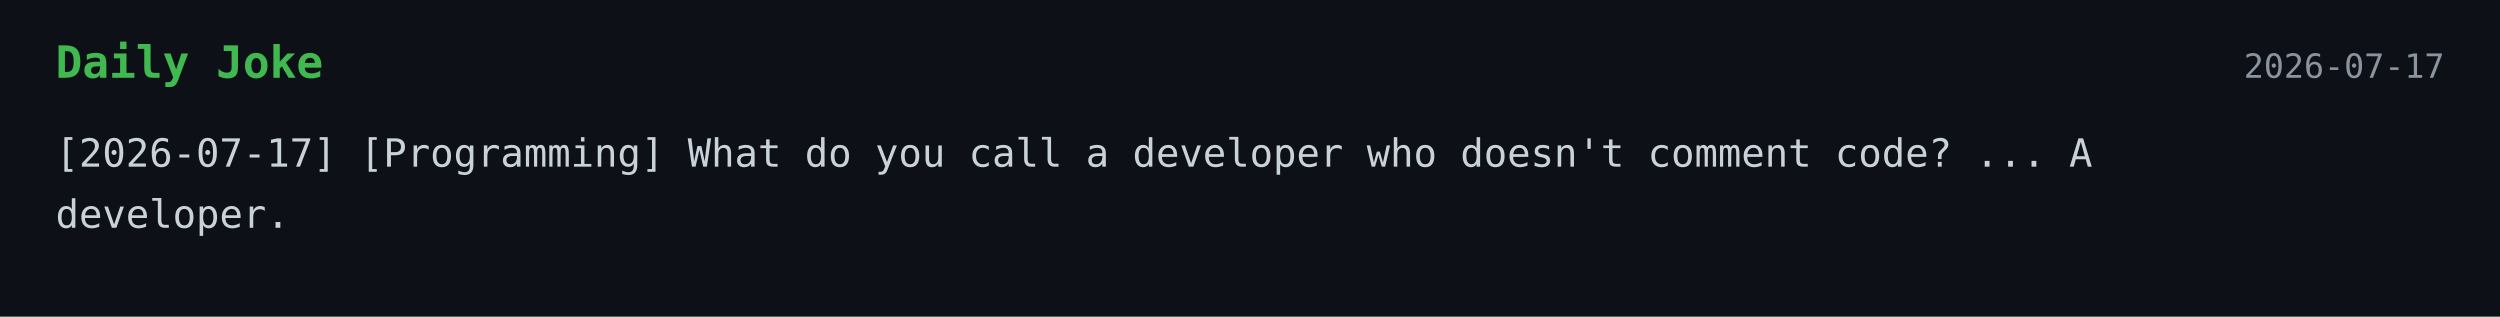
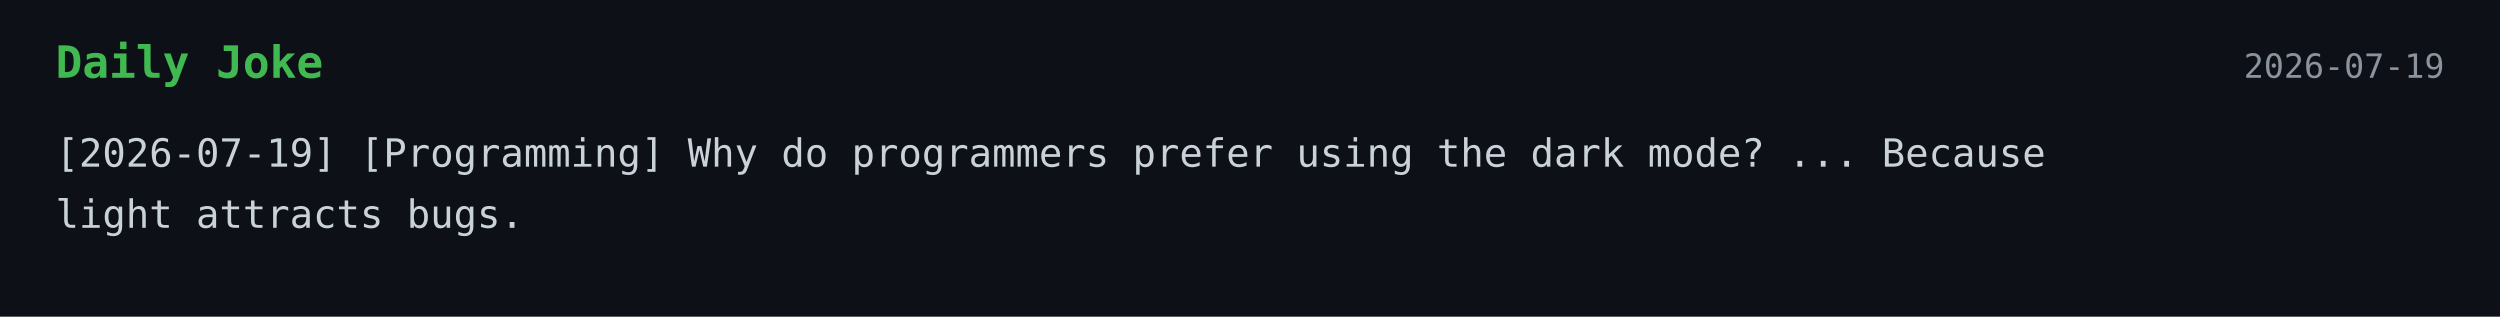
<svg xmlns="http://www.w3.org/2000/svg" width="900" height="114">
  <style>
    .bg { fill: #0d1117; }
    .title { font: 700 16px monospace; fill: #3fb950; }
    .text { font: 14px monospace; fill: #c9d1d9; }
    .date { font: 12px monospace; fill: #8b949e; }
  </style>
  <rect width="100%" height="100%" class="bg" />
  <text x="20" y="28" class="title">Daily Joke</text>
-   <text x="880" y="28" text-anchor="end" class="date">2026-07-17</text>
-   <text x="20" y="60" class="text">[2026-07-17] [Programming] What do you call a developer who doesn't comment code? ... A</text>
-   <text x="20" y="82" class="text">developer.</text>
+   <text x="880" y="28" text-anchor="end" class="date">2026-07-19</text>
+   <text x="20" y="60" class="text">[2026-07-19] [Programming] Why do programmers prefer using the dark mode? ... Because</text>
+   <text x="20" y="82" class="text">light attracts bugs.</text>
</svg>
